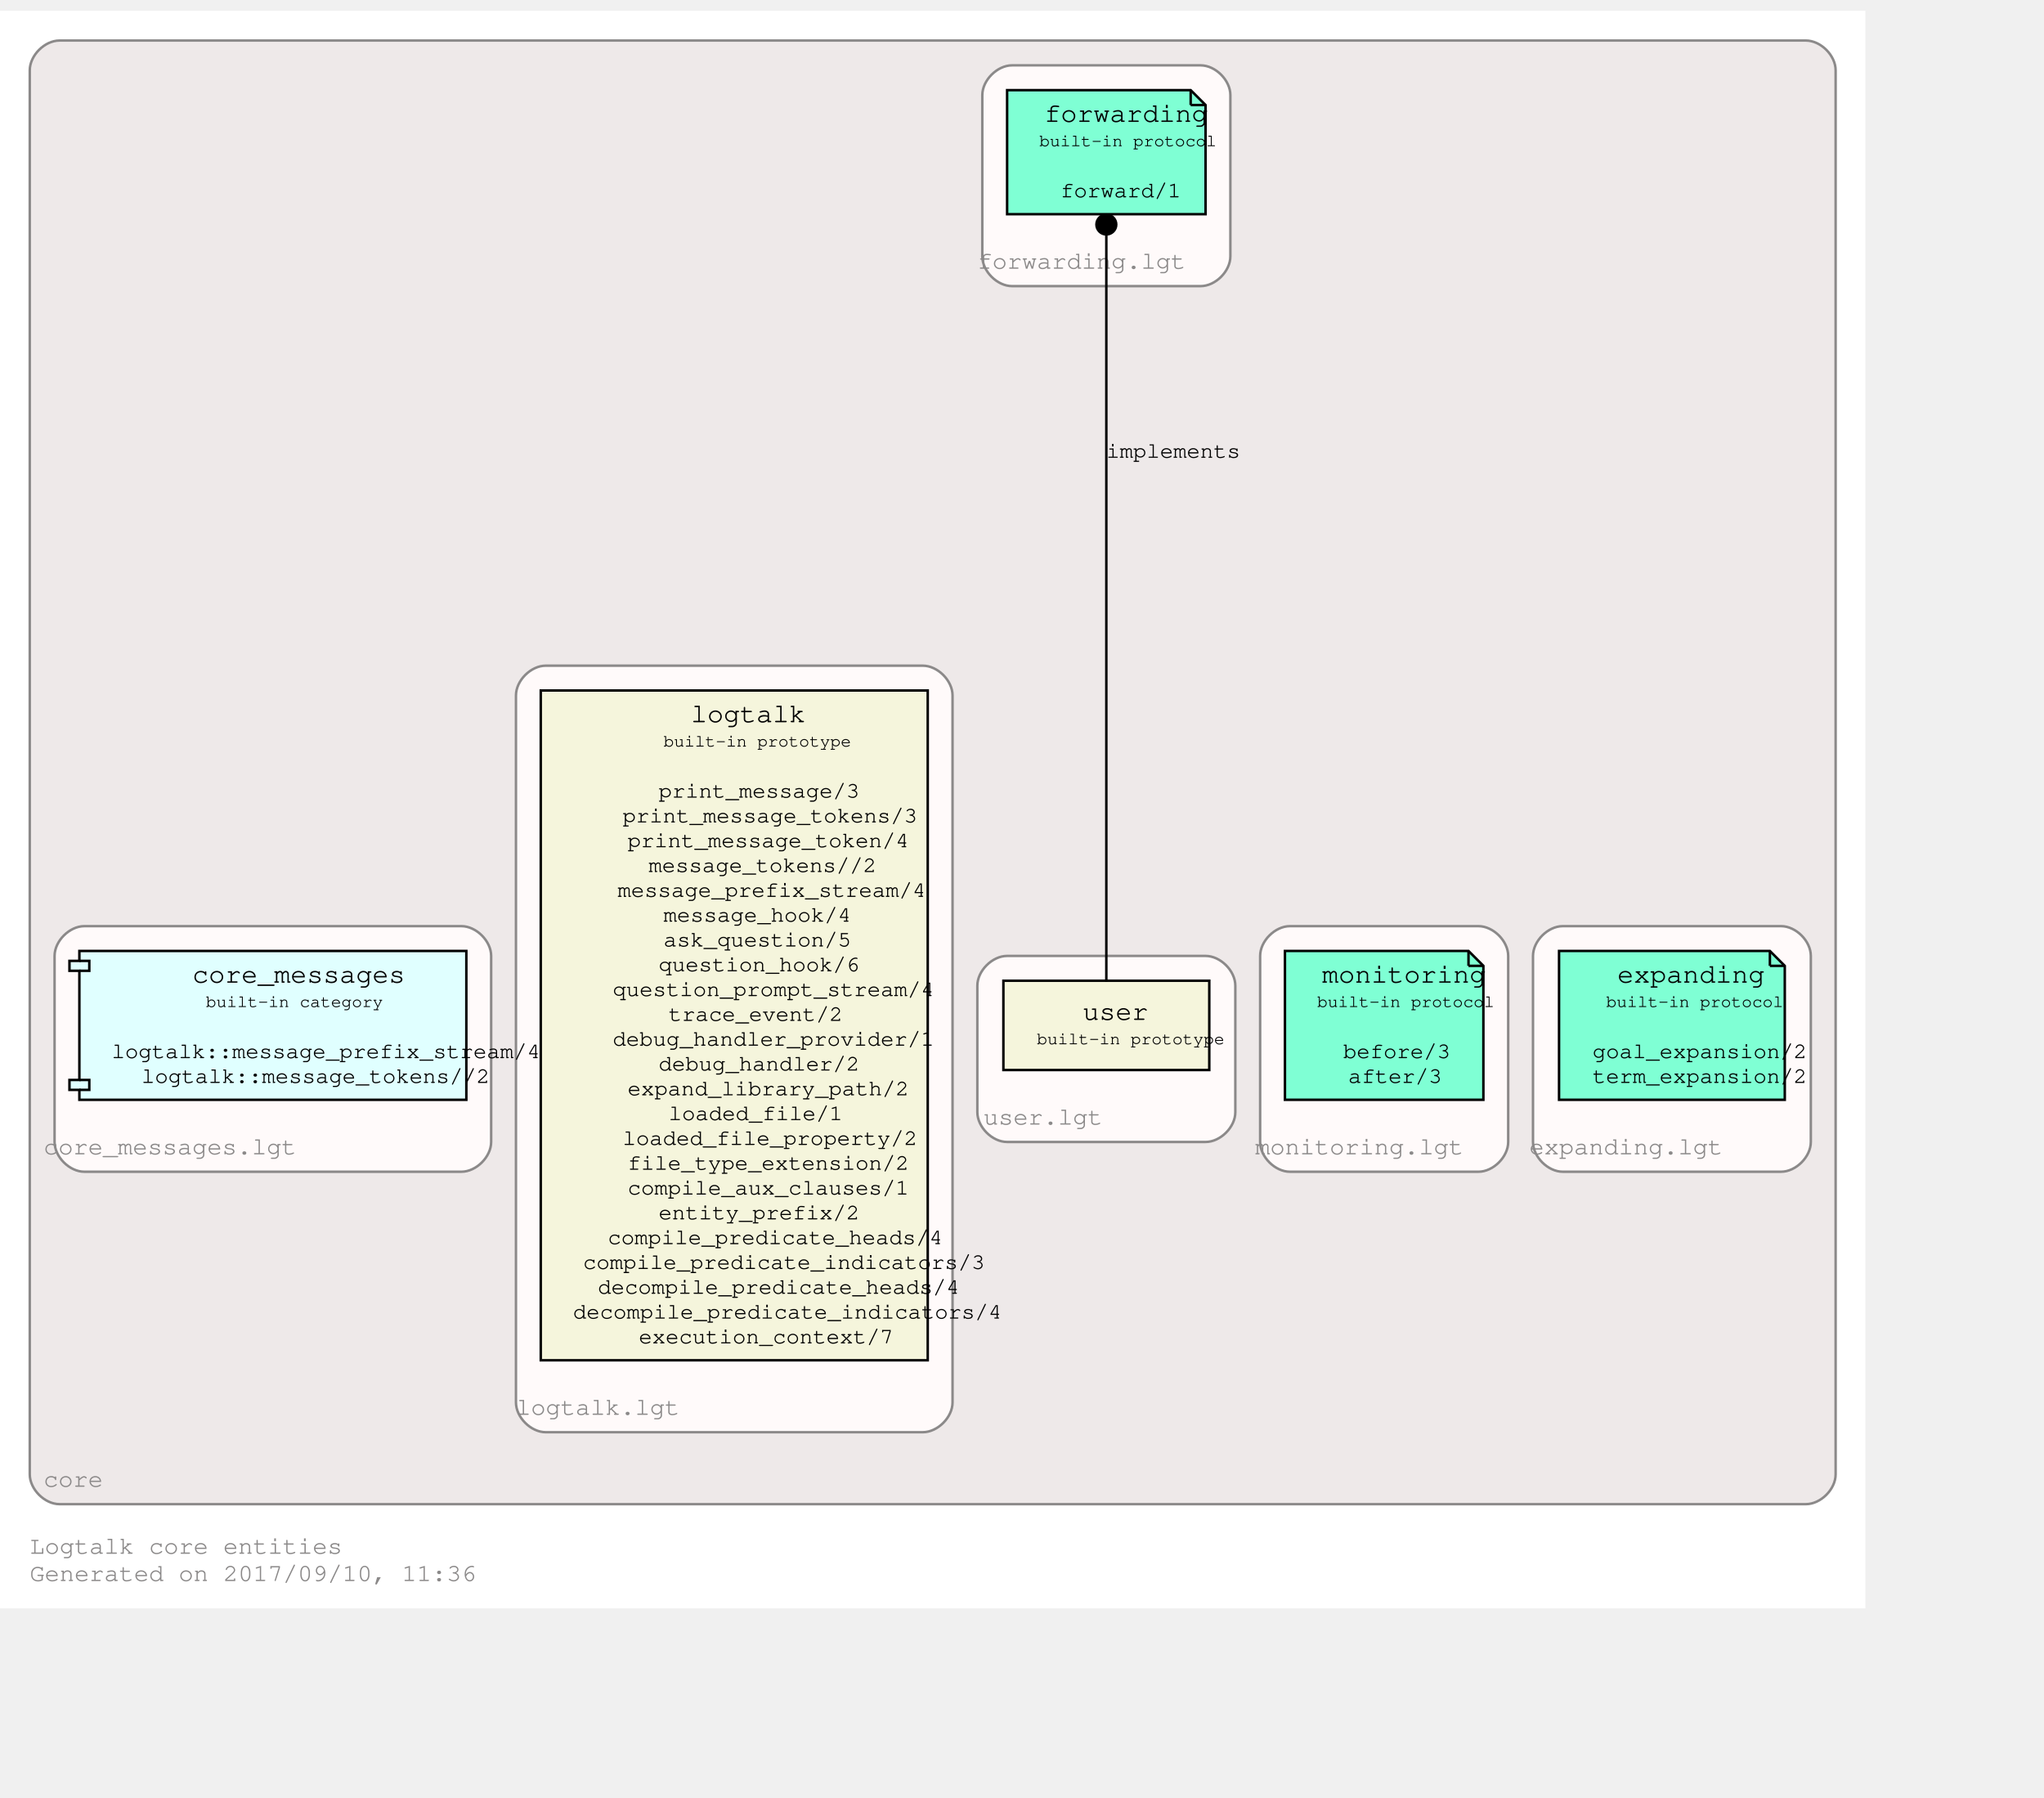
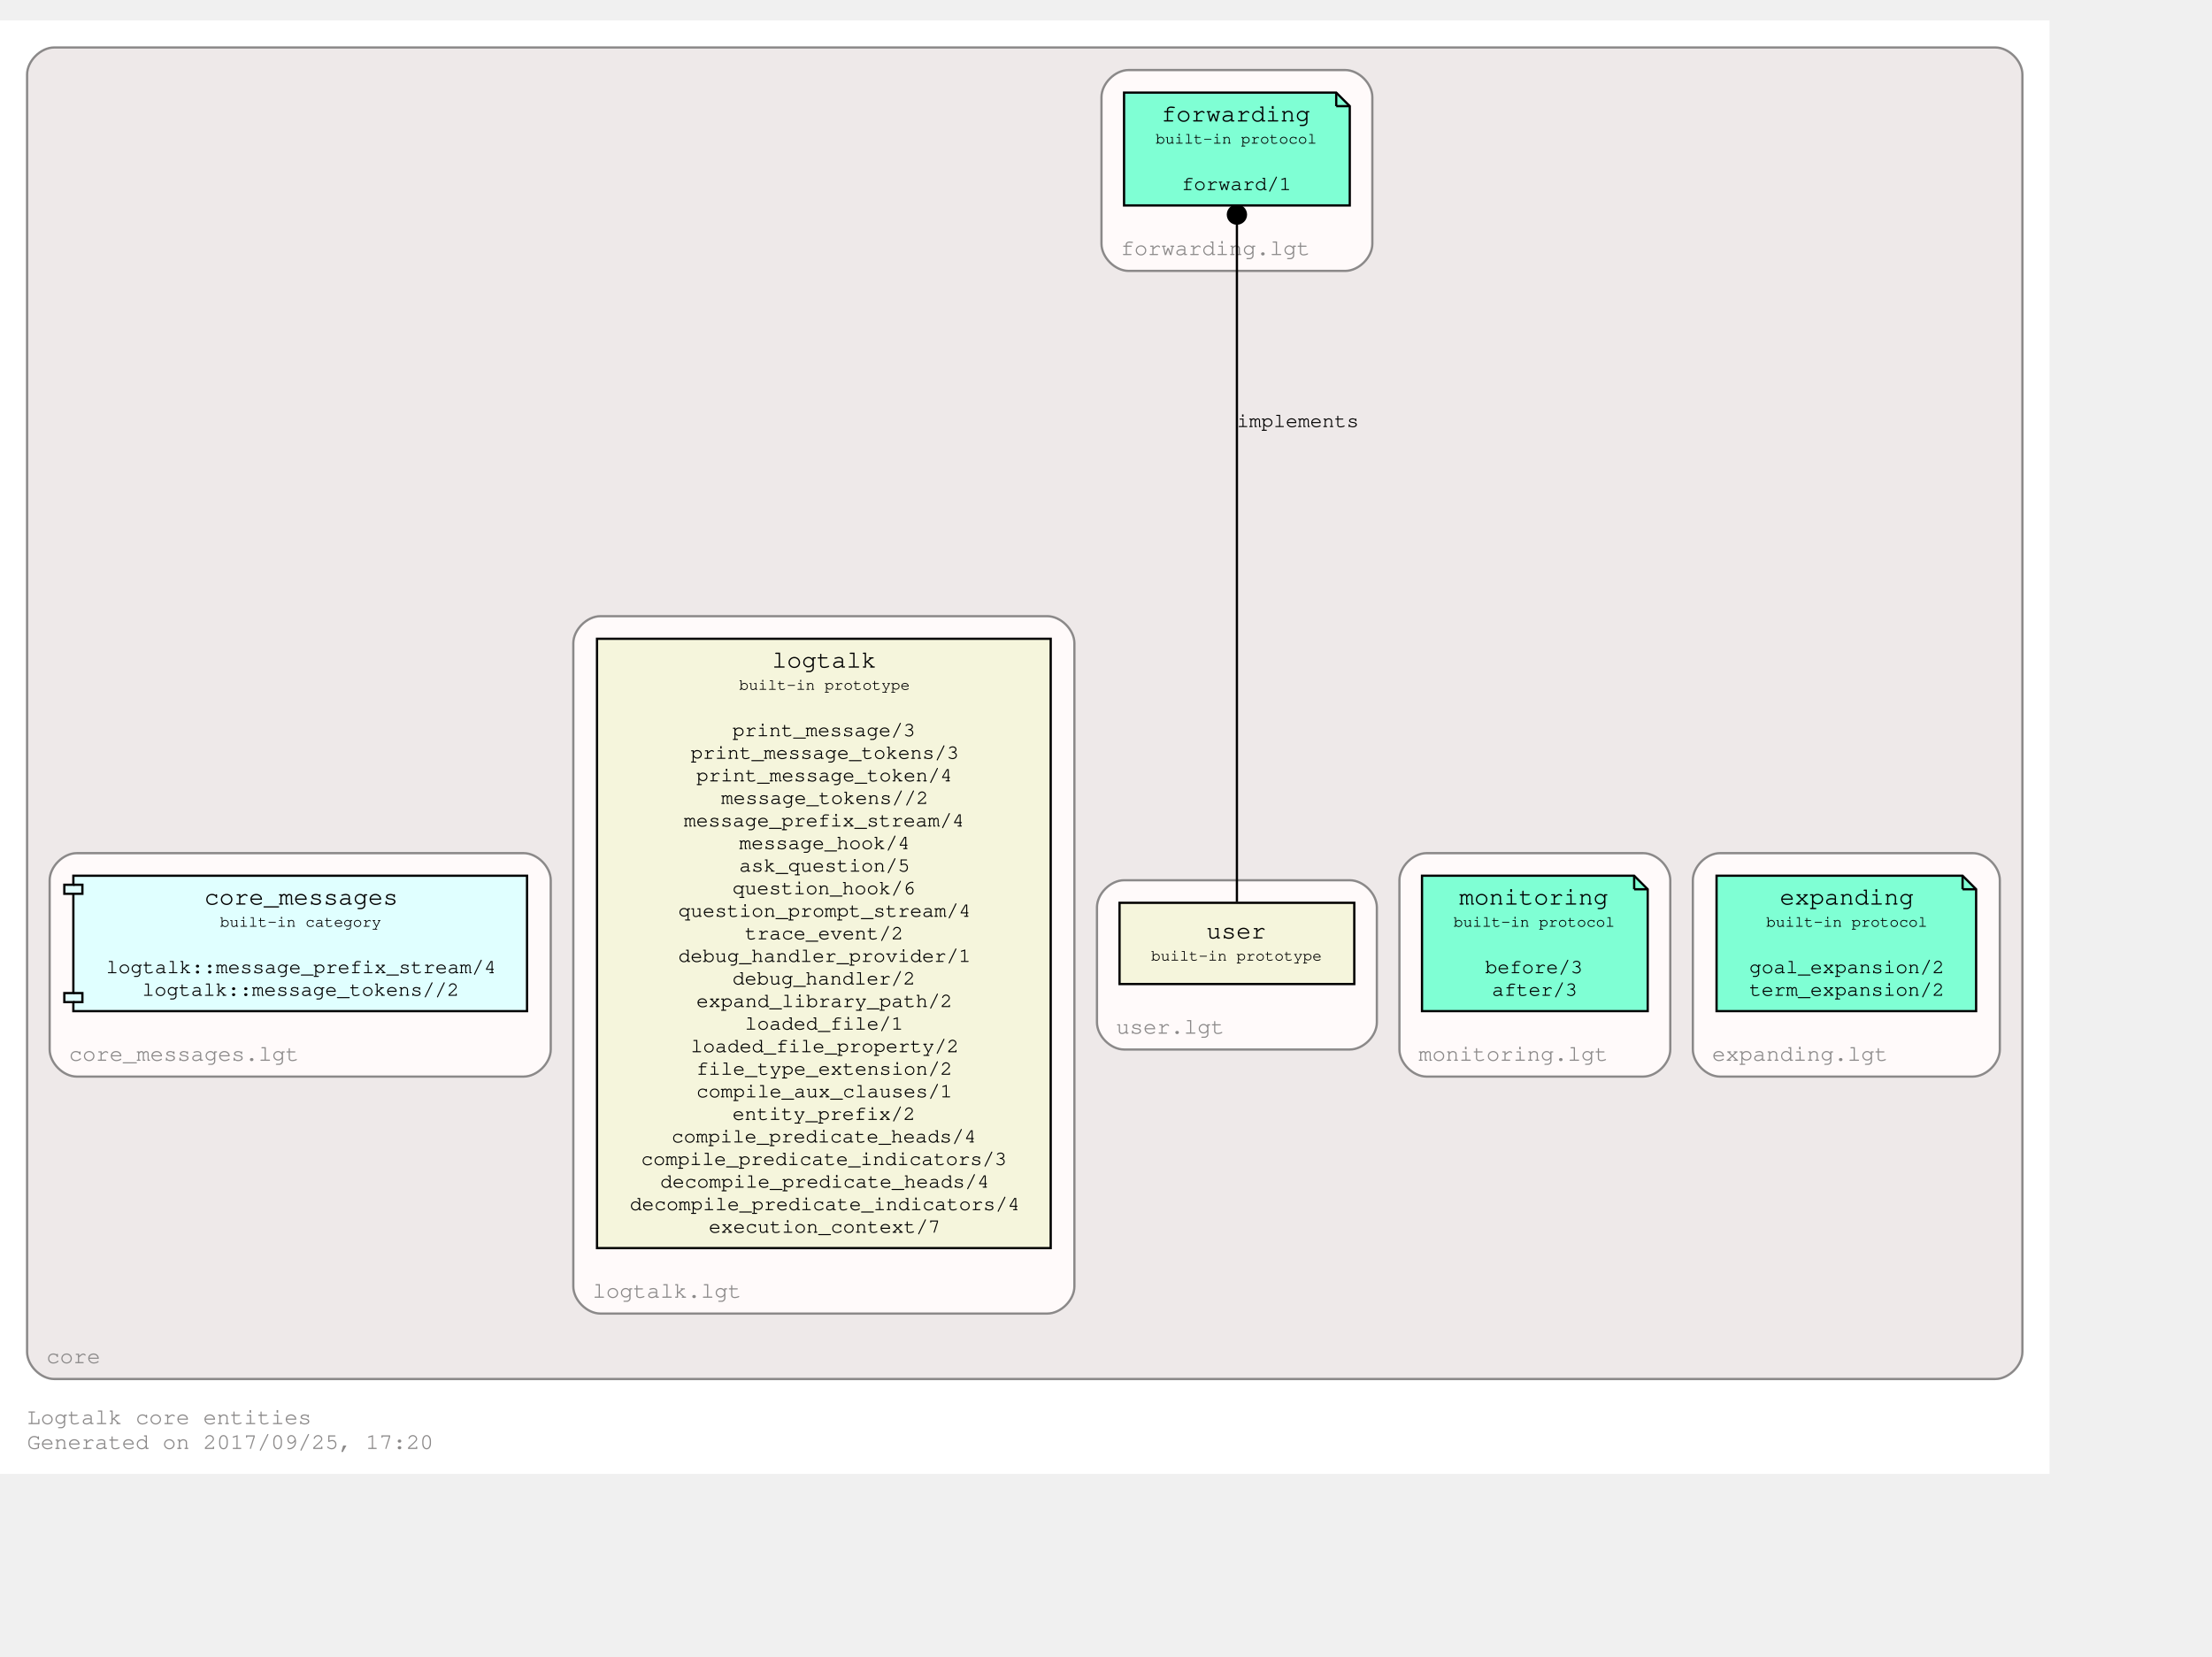
- <svg xmlns="http://www.w3.org/2000/svg" xmlns:xlink="http://www.w3.org/1999/xlink" width="896pt" height="788pt" viewBox="72.00 72.00 824.00 716.00">
+ <svg xmlns="http://www.w3.org/2000/svg" xmlns:xlink="http://www.w3.org/1999/xlink" width="1052pt" height="788pt" viewBox="72.00 72.00 980.00 716.00">
  <g id="graph0" class="graph" transform="scale(1 1) rotate(0) translate(76 712)">
-     <polygon fill="white" stroke="transparent" points="-4,4 -4,-640 748,-640 748,4 -4,4" />
+     <polygon fill="white" stroke="transparent" points="-4,4 -4,-640 904,-640 904,4 -4,4" />
    <text text-anchor="start" x="8" y="-18" font-family="Courier,monospace" font-size="10.00" fill="#8b8989">Logtalk core entities</text>
-     <text text-anchor="start" x="8" y="-7" font-family="Courier,monospace" font-size="10.00" fill="#8b8989">Generated on 2017/09/10, 11:36</text>
+     <text text-anchor="start" x="8" y="-7" font-family="Courier,monospace" font-size="10.00" fill="#8b8989">Generated on 2017/09/25, 17:20</text>
    <g id="clust1" class="cluster">
      <g id="a_clust1">
        <a xlink:href="https://github.com/LogtalkDotOrg/logtalk3/tree/master/core/" xlink:title="https://github.com/LogtalkDotOrg/logtalk3/tree/master/core/">
-           <path fill="#eee9e9" stroke="#8b8989" d="M20,-38C20,-38 724,-38 724,-38 730,-38 736,-44 736,-50 736,-50 736,-616 736,-616 736,-622 730,-628 724,-628 724,-628 20,-628 20,-628 14,-628 8,-622 8,-616 8,-616 8,-50 8,-50 8,-44 14,-38 20,-38" />
-           <text text-anchor="middle" x="25.5" y="-45" font-family="Courier,monospace" font-size="10.00" fill="#8b8989">core</text>
+           <path fill="#eee9e9" stroke="#8b8989" d="M20,-38C20,-38 880,-38 880,-38 886,-38 892,-44 892,-50 892,-50 892,-616 892,-616 892,-622 886,-628 880,-628 880,-628 20,-628 20,-628 14,-628 8,-622 8,-616 8,-616 8,-50 8,-50 8,-44 14,-38 20,-38" />
+           <text text-anchor="middle" x="28.5" y="-45" font-family="Courier,monospace" font-size="10.00" fill="#8b8989">core</text>
        </a>
      </g>
    </g>
    <g id="clust2" class="cluster">
      <g id="a_clust2">
        <a xlink:href="https://github.com/LogtalkDotOrg/logtalk3/tree/master/core/expanding.lgt" xlink:title="https://github.com/LogtalkDotOrg/logtalk3/tree/master/core/expanding.lgt">
-           <path fill="snow" stroke="#8b8989" d="M626,-172C626,-172 714,-172 714,-172 720,-172 726,-178 726,-184 726,-184 726,-259 726,-259 726,-265 720,-271 714,-271 714,-271 626,-271 626,-271 620,-271 614,-265 614,-259 614,-259 614,-184 614,-184 614,-178 620,-172 626,-172" />
-           <text text-anchor="middle" x="651.5" y="-179" font-family="Courier,monospace" font-size="10.00" fill="#8b8989">expanding.lgt</text>
+           <path fill="snow" stroke="#8b8989" d="M758,-172C758,-172 870,-172 870,-172 876,-172 882,-178 882,-184 882,-184 882,-259 882,-259 882,-265 876,-271 870,-271 870,-271 758,-271 758,-271 752,-271 746,-265 746,-259 746,-259 746,-184 746,-184 746,-178 752,-172 758,-172" />
+           <text text-anchor="middle" x="793.5" y="-179" font-family="Courier,monospace" font-size="10.00" fill="#8b8989">expanding.lgt</text>
        </a>
      </g>
    </g>
    <g id="clust3" class="cluster">
      <g id="a_clust3">
        <a xlink:href="https://github.com/LogtalkDotOrg/logtalk3/tree/master/core/monitoring.lgt" xlink:title="https://github.com/LogtalkDotOrg/logtalk3/tree/master/core/monitoring.lgt">
-           <path fill="snow" stroke="#8b8989" d="M516,-172C516,-172 592,-172 592,-172 598,-172 604,-178 604,-184 604,-184 604,-259 604,-259 604,-265 598,-271 592,-271 592,-271 516,-271 516,-271 510,-271 504,-265 504,-259 504,-259 504,-184 504,-184 504,-178 510,-172 516,-172" />
-           <text text-anchor="middle" x="544" y="-179" font-family="Courier,monospace" font-size="10.00" fill="#8b8989">monitoring.lgt</text>
+           <path fill="snow" stroke="#8b8989" d="M628,-172C628,-172 724,-172 724,-172 730,-172 736,-178 736,-184 736,-184 736,-259 736,-259 736,-265 730,-271 724,-271 724,-271 628,-271 628,-271 622,-271 616,-265 616,-259 616,-259 616,-184 616,-184 616,-178 622,-172 628,-172" />
+           <text text-anchor="middle" x="666.5" y="-179" font-family="Courier,monospace" font-size="10.00" fill="#8b8989">monitoring.lgt</text>
        </a>
      </g>
    </g>
    <g id="clust4" class="cluster">
      <g id="a_clust4">
        <a xlink:href="https://github.com/LogtalkDotOrg/logtalk3/tree/master/core/forwarding.lgt" xlink:title="https://github.com/LogtalkDotOrg/logtalk3/tree/master/core/forwarding.lgt">
-           <path fill="snow" stroke="#8b8989" d="M404,-529C404,-529 480,-529 480,-529 486,-529 492,-535 492,-541 492,-541 492,-606 492,-606 492,-612 486,-618 480,-618 480,-618 404,-618 404,-618 398,-618 392,-612 392,-606 392,-606 392,-541 392,-541 392,-535 398,-529 404,-529" />
-           <text text-anchor="middle" x="432" y="-536" font-family="Courier,monospace" font-size="10.00" fill="#8b8989">forwarding.lgt</text>
+           <path fill="snow" stroke="#8b8989" d="M496,-529C496,-529 592,-529 592,-529 598,-529 604,-535 604,-541 604,-541 604,-606 604,-606 604,-612 598,-618 592,-618 592,-618 496,-618 496,-618 490,-618 484,-612 484,-606 484,-606 484,-541 484,-541 484,-535 490,-529 496,-529" />
+           <text text-anchor="middle" x="534.5" y="-536" font-family="Courier,monospace" font-size="10.00" fill="#8b8989">forwarding.lgt</text>
        </a>
      </g>
    </g>
    <g id="clust5" class="cluster">
      <g id="a_clust5">
        <a xlink:href="https://github.com/LogtalkDotOrg/logtalk3/tree/master/core/user.lgt" xlink:title="https://github.com/LogtalkDotOrg/logtalk3/tree/master/core/user.lgt">
-           <path fill="snow" stroke="#8b8989" d="M402,-184C402,-184 482,-184 482,-184 488,-184 494,-190 494,-196 494,-196 494,-247 494,-247 494,-253 488,-259 482,-259 482,-259 402,-259 402,-259 396,-259 390,-253 390,-247 390,-247 390,-196 390,-196 390,-190 396,-184 402,-184" />
-           <text text-anchor="middle" x="416.5" y="-191" font-family="Courier,monospace" font-size="10.00" fill="#8b8989">user.lgt</text>
+           <path fill="snow" stroke="#8b8989" d="M494,-184C494,-184 594,-184 594,-184 600,-184 606,-190 606,-196 606,-196 606,-247 606,-247 606,-253 600,-259 594,-259 594,-259 494,-259 494,-259 488,-259 482,-253 482,-247 482,-247 482,-196 482,-196 482,-190 488,-184 494,-184" />
+           <text text-anchor="middle" x="514.5" y="-191" font-family="Courier,monospace" font-size="10.00" fill="#8b8989">user.lgt</text>
        </a>
      </g>
    </g>
    <g id="clust6" class="cluster">
      <g id="a_clust6">
        <a xlink:href="https://github.com/LogtalkDotOrg/logtalk3/tree/master/core/logtalk.lgt" xlink:title="https://github.com/LogtalkDotOrg/logtalk3/tree/master/core/logtalk.lgt">
-           <path fill="snow" stroke="#8b8989" d="M216,-67C216,-67 368,-67 368,-67 374,-67 380,-73 380,-79 380,-79 380,-364 380,-364 380,-370 374,-376 368,-376 368,-376 216,-376 216,-376 210,-376 204,-370 204,-364 204,-364 204,-79 204,-79 204,-73 210,-67 216,-67" />
-           <text text-anchor="middle" x="237" y="-74" font-family="Courier,monospace" font-size="10.00" fill="#8b8989">logtalk.lgt</text>
+           <path fill="snow" stroke="#8b8989" d="M262,-67C262,-67 460,-67 460,-67 466,-67 472,-73 472,-79 472,-79 472,-364 472,-364 472,-370 466,-376 460,-376 460,-376 262,-376 262,-376 256,-376 250,-370 250,-364 250,-364 250,-79 250,-79 250,-73 256,-67 262,-67" />
+           <text text-anchor="middle" x="291.5" y="-74" font-family="Courier,monospace" font-size="10.00" fill="#8b8989">logtalk.lgt</text>
        </a>
      </g>
    </g>
    <g id="clust7" class="cluster">
      <g id="a_clust7">
        <a xlink:href="https://github.com/LogtalkDotOrg/logtalk3/tree/master/core/core_messages.lgt" xlink:title="https://github.com/LogtalkDotOrg/logtalk3/tree/master/core/core_messages.lgt">
-           <path fill="snow" stroke="#8b8989" d="M30,-172C30,-172 182,-172 182,-172 188,-172 194,-178 194,-184 194,-184 194,-259 194,-259 194,-265 188,-271 182,-271 182,-271 30,-271 30,-271 24,-271 18,-265 18,-259 18,-259 18,-184 18,-184 18,-178 24,-172 30,-172" />
-           <text text-anchor="middle" x="64.5" y="-179" font-family="Courier,monospace" font-size="10.00" fill="#8b8989">core_messages.lgt</text>
+           <path fill="snow" stroke="#8b8989" d="M30,-172C30,-172 228,-172 228,-172 234,-172 240,-178 240,-184 240,-184 240,-259 240,-259 240,-265 234,-271 228,-271 228,-271 30,-271 30,-271 24,-271 18,-265 18,-259 18,-259 18,-184 18,-184 18,-178 24,-172 30,-172" />
+           <text text-anchor="middle" x="77.5" y="-179" font-family="Courier,monospace" font-size="10.00" fill="#8b8989">core_messages.lgt</text>
        </a>
      </g>
    </g>
    <g id="node1" class="node">
      <g id="a_node1">
        <a xlink:href="http://logtalk.org/library/expanding_0.html" xlink:title="http://logtalk.org/library/expanding_0.html">
-           <polygon fill="aquamarine" stroke="black" points="709.5,-261 624.5,-261 624.5,-201 715.5,-201 715.5,-255 709.5,-261" />
-           <polyline fill="none" stroke="black" points="709.5,-261 709.5,-255 " />
-           <polyline fill="none" stroke="black" points="715.5,-255 709.5,-255 " />
-           <text text-anchor="start" x="633" y="-248.8" font-family="Courier,monospace" font-size="9.00"> </text>
-           <text text-anchor="start" x="648" y="-248.2" font-family="Courier,monospace" font-size="11.00">expanding</text>
-           <text text-anchor="start" x="703" y="-248.8" font-family="Courier,monospace" font-size="9.00"> </text>
-           <text text-anchor="start" x="633" y="-237.8" font-family="Courier,monospace" font-size="9.00"> </text>
-           <text text-anchor="start" x="643.5" y="-238.4" font-family="Courier,monospace" font-size="7.00">built-in protocol</text>
-           <text text-anchor="start" x="703" y="-237.8" font-family="Courier,monospace" font-size="9.00"> </text>
-           <text text-anchor="start" x="633" y="-227.8" font-family="Courier,monospace" font-size="9.00"> </text>
-           <text text-anchor="start" x="633" y="-217.8" font-family="Courier,monospace" font-size="9.00"> </text>
-           <text text-anchor="start" x="638" y="-217.8" font-family="Courier,monospace" font-size="9.00">goal_expansion/2</text>
-           <text text-anchor="start" x="703" y="-217.8" font-family="Courier,monospace" font-size="9.00"> </text>
-           <text text-anchor="start" x="633" y="-207.8" font-family="Courier,monospace" font-size="9.00"> </text>
-           <text text-anchor="start" x="638" y="-207.8" font-family="Courier,monospace" font-size="9.00">term_expansion/2</text>
-           <text text-anchor="start" x="703" y="-207.8" font-family="Courier,monospace" font-size="9.00"> </text>
+           <polygon fill="aquamarine" stroke="black" points="865.5,-261 756.5,-261 756.5,-201 871.5,-201 871.5,-255 865.5,-261" />
+           <polyline fill="none" stroke="black" points="865.5,-261 865.5,-255 " />
+           <polyline fill="none" stroke="black" points="871.5,-255 865.5,-255 " />
+           <text text-anchor="start" x="765" y="-248.8" font-family="Courier,monospace" font-size="9.00"> </text>
+           <text text-anchor="start" x="784.5" y="-248.2" font-family="Courier,monospace" font-size="11.00">expanding</text>
+           <text text-anchor="start" x="858" y="-248.8" font-family="Courier,monospace" font-size="9.00"> </text>
+           <text text-anchor="start" x="765" y="-237.8" font-family="Courier,monospace" font-size="9.00"> </text>
+           <text text-anchor="start" x="778.5" y="-238.4" font-family="Courier,monospace" font-size="7.00">built-in protocol</text>
+           <text text-anchor="start" x="858" y="-237.8" font-family="Courier,monospace" font-size="9.00"> </text>
+           <text text-anchor="start" x="765" y="-227.8" font-family="Courier,monospace" font-size="9.00"> </text>
+           <text text-anchor="start" x="765" y="-217.8" font-family="Courier,monospace" font-size="9.00"> </text>
+           <text text-anchor="start" x="771" y="-217.8" font-family="Courier,monospace" font-size="9.00">goal_expansion/2</text>
+           <text text-anchor="start" x="858" y="-217.8" font-family="Courier,monospace" font-size="9.00"> </text>
+           <text text-anchor="start" x="765" y="-207.8" font-family="Courier,monospace" font-size="9.00"> </text>
+           <text text-anchor="start" x="771" y="-207.8" font-family="Courier,monospace" font-size="9.00">term_expansion/2</text>
+           <text text-anchor="start" x="858" y="-207.8" font-family="Courier,monospace" font-size="9.00"> </text>
        </a>
      </g>
    </g>
    <g id="node2" class="node">
      <g id="a_node2">
        <a xlink:href="http://logtalk.org/library/monitoring_0.html" xlink:title="http://logtalk.org/library/monitoring_0.html">
-           <polygon fill="aquamarine" stroke="black" points="588,-261 514,-261 514,-201 594,-201 594,-255 588,-261" />
-           <polyline fill="none" stroke="black" points="588,-261 588,-255 " />
-           <polyline fill="none" stroke="black" points="594,-255 588,-255 " />
-           <text text-anchor="start" x="522" y="-248.8" font-family="Courier,monospace" font-size="9.00"> </text>
-           <text text-anchor="start" x="529" y="-248.2" font-family="Courier,monospace" font-size="11.00">monitoring</text>
-           <text text-anchor="start" x="581" y="-248.8" font-family="Courier,monospace" font-size="9.00"> </text>
-           <text text-anchor="start" x="522" y="-237.8" font-family="Courier,monospace" font-size="9.00"> </text>
-           <text text-anchor="start" x="527" y="-238.4" font-family="Courier,monospace" font-size="7.00">built-in protocol</text>
-           <text text-anchor="start" x="581" y="-237.8" font-family="Courier,monospace" font-size="9.00"> </text>
-           <text text-anchor="start" x="522" y="-227.8" font-family="Courier,monospace" font-size="9.00"> </text>
-           <text text-anchor="start" x="522" y="-217.8" font-family="Courier,monospace" font-size="9.00"> </text>
-           <text text-anchor="start" x="537.5" y="-217.8" font-family="Courier,monospace" font-size="9.00">before/3</text>
-           <text text-anchor="start" x="581" y="-217.8" font-family="Courier,monospace" font-size="9.00"> </text>
-           <text text-anchor="start" x="522" y="-207.8" font-family="Courier,monospace" font-size="9.00"> </text>
-           <text text-anchor="start" x="539.5" y="-207.8" font-family="Courier,monospace" font-size="9.00">after/3</text>
-           <text text-anchor="start" x="581" y="-207.8" font-family="Courier,monospace" font-size="9.00"> </text>
+           <polygon fill="aquamarine" stroke="black" points="720,-261 626,-261 626,-201 726,-201 726,-255 720,-261" />
+           <polyline fill="none" stroke="black" points="720,-261 720,-255 " />
+           <polyline fill="none" stroke="black" points="726,-255 720,-255 " />
+           <text text-anchor="start" x="634" y="-248.8" font-family="Courier,monospace" font-size="9.00"> </text>
+           <text text-anchor="start" x="642.5" y="-248.2" font-family="Courier,monospace" font-size="11.00">monitoring</text>
+           <text text-anchor="start" x="712" y="-248.8" font-family="Courier,monospace" font-size="9.00"> </text>
+           <text text-anchor="start" x="634" y="-237.8" font-family="Courier,monospace" font-size="9.00"> </text>
+           <text text-anchor="start" x="640" y="-238.4" font-family="Courier,monospace" font-size="7.00">built-in protocol</text>
+           <text text-anchor="start" x="712" y="-237.8" font-family="Courier,monospace" font-size="9.00"> </text>
+           <text text-anchor="start" x="634" y="-227.8" font-family="Courier,monospace" font-size="9.00"> </text>
+           <text text-anchor="start" x="634" y="-217.8" font-family="Courier,monospace" font-size="9.00"> </text>
+           <text text-anchor="start" x="654" y="-217.8" font-family="Courier,monospace" font-size="9.00">before/3</text>
+           <text text-anchor="start" x="712" y="-217.8" font-family="Courier,monospace" font-size="9.00"> </text>
+           <text text-anchor="start" x="634" y="-207.8" font-family="Courier,monospace" font-size="9.00"> </text>
+           <text text-anchor="start" x="657" y="-207.8" font-family="Courier,monospace" font-size="9.00">after/3</text>
+           <text text-anchor="start" x="712" y="-207.8" font-family="Courier,monospace" font-size="9.00"> </text>
        </a>
      </g>
    </g>
    <g id="node3" class="node">
      <g id="a_node3">
        <a xlink:href="http://logtalk.org/library/forwarding_0.html" xlink:title="http://logtalk.org/library/forwarding_0.html">
-           <polygon fill="aquamarine" stroke="black" points="476,-608 402,-608 402,-558 482,-558 482,-602 476,-608" />
-           <polyline fill="none" stroke="black" points="476,-608 476,-602 " />
-           <polyline fill="none" stroke="black" points="482,-602 476,-602 " />
-           <text text-anchor="start" x="410" y="-595.8" font-family="Courier,monospace" font-size="9.00"> </text>
-           <text text-anchor="start" x="417" y="-595.2" font-family="Courier,monospace" font-size="11.00">forwarding</text>
-           <text text-anchor="start" x="469" y="-595.8" font-family="Courier,monospace" font-size="9.00"> </text>
-           <text text-anchor="start" x="410" y="-584.8" font-family="Courier,monospace" font-size="9.00"> </text>
-           <text text-anchor="start" x="415" y="-585.4" font-family="Courier,monospace" font-size="7.00">built-in protocol</text>
-           <text text-anchor="start" x="469" y="-584.8" font-family="Courier,monospace" font-size="9.00"> </text>
-           <text text-anchor="start" x="410" y="-574.8" font-family="Courier,monospace" font-size="9.00"> </text>
-           <text text-anchor="start" x="410" y="-564.8" font-family="Courier,monospace" font-size="9.00"> </text>
-           <text text-anchor="start" x="423.5" y="-564.8" font-family="Courier,monospace" font-size="9.00">forward/1</text>
-           <text text-anchor="start" x="469" y="-564.8" font-family="Courier,monospace" font-size="9.00"> </text>
+           <polygon fill="aquamarine" stroke="black" points="588,-608 494,-608 494,-558 594,-558 594,-602 588,-608" />
+           <polyline fill="none" stroke="black" points="588,-608 588,-602 " />
+           <polyline fill="none" stroke="black" points="594,-602 588,-602 " />
+           <text text-anchor="start" x="502" y="-595.8" font-family="Courier,monospace" font-size="9.00"> </text>
+           <text text-anchor="start" x="510.5" y="-595.2" font-family="Courier,monospace" font-size="11.00">forwarding</text>
+           <text text-anchor="start" x="580" y="-595.8" font-family="Courier,monospace" font-size="9.00"> </text>
+           <text text-anchor="start" x="502" y="-584.8" font-family="Courier,monospace" font-size="9.00"> </text>
+           <text text-anchor="start" x="508" y="-585.4" font-family="Courier,monospace" font-size="7.00">built-in protocol</text>
+           <text text-anchor="start" x="580" y="-584.8" font-family="Courier,monospace" font-size="9.00"> </text>
+           <text text-anchor="start" x="502" y="-574.8" font-family="Courier,monospace" font-size="9.00"> </text>
+           <text text-anchor="start" x="502" y="-564.8" font-family="Courier,monospace" font-size="9.00"> </text>
+           <text text-anchor="start" x="519.5" y="-564.8" font-family="Courier,monospace" font-size="9.00">forward/1</text>
+           <text text-anchor="start" x="580" y="-564.8" font-family="Courier,monospace" font-size="9.00"> </text>
        </a>
      </g>
    </g>
    <g id="node4" class="node">
      <g id="a_node4">
        <a xlink:href="http://logtalk.org/library/user_0.html" xlink:title="http://logtalk.org/library/user_0.html">
-           <polygon fill="beige" stroke="black" points="483.5,-249 400.5,-249 400.5,-213 483.5,-213 483.5,-249" />
-           <text text-anchor="start" x="409" y="-233.8" font-family="Courier,monospace" font-size="9.00"> </text>
-           <text text-anchor="start" x="432.5" y="-233.2" font-family="Courier,monospace" font-size="11.00">user</text>
-           <text text-anchor="start" x="471" y="-233.8" font-family="Courier,monospace" font-size="9.00"> </text>
-           <text text-anchor="start" x="409" y="-222.8" font-family="Courier,monospace" font-size="9.00"> </text>
-           <text text-anchor="start" x="414" y="-223.4" font-family="Courier,monospace" font-size="7.00">built-in prototype</text>
-           <text text-anchor="start" x="471" y="-222.8" font-family="Courier,monospace" font-size="9.00"> </text>
+           <polygon fill="beige" stroke="black" points="596,-249 492,-249 492,-213 596,-213 596,-249" />
+           <text text-anchor="start" x="500" y="-233.8" font-family="Courier,monospace" font-size="9.00"> </text>
+           <text text-anchor="start" x="530.5" y="-233.2" font-family="Courier,monospace" font-size="11.00">user</text>
+           <text text-anchor="start" x="582" y="-233.8" font-family="Courier,monospace" font-size="9.00"> </text>
+           <text text-anchor="start" x="500" y="-222.8" font-family="Courier,monospace" font-size="9.00"> </text>
+           <text text-anchor="start" x="506" y="-223.4" font-family="Courier,monospace" font-size="7.00">built-in prototype</text>
+           <text text-anchor="start" x="582" y="-222.8" font-family="Courier,monospace" font-size="9.00"> </text>
        </a>
      </g>
    </g>
    <g id="edge1" class="edge">
      <g id="a_edge1">
        <a xlink:title="implements">
-           <path fill="none" stroke="black" d="M442,-249.36C442,-304.63 442,-477.14 442,-549.52" />
-           <ellipse fill="black" stroke="black" cx="442" cy="-553.83" rx="4" ry="4" />
-         </a>
-       </g>
-       <text text-anchor="start" x="442" y="-459.8" font-family="Courier,monospace" font-size="9.00">implements</text>
+           <path fill="none" stroke="black" d="M544,-249.429C544,-305.841 544,-476.741 544,-549.56" />
+           <ellipse fill="black" stroke="black" cx="544" cy="-553.94" rx="4" ry="4" />
+         </a>
+       </g>
+       <text text-anchor="start" x="544" y="-459.8" font-family="Courier,monospace" font-size="9.00">implements</text>
    </g>
    <g id="node5" class="node">
      <g id="a_node5">
        <a xlink:href="http://logtalk.org/library/logtalk_0.html" xlink:title="http://logtalk.org/library/logtalk_0.html">
-           <polygon fill="beige" stroke="black" points="370,-366 214,-366 214,-96 370,-96 370,-366" />
-           <text text-anchor="start" x="222" y="-353.8" font-family="Courier,monospace" font-size="9.00"> </text>
-           <text text-anchor="start" x="274.5" y="-353.2" font-family="Courier,monospace" font-size="11.00">logtalk</text>
-           <text text-anchor="start" x="357" y="-353.8" font-family="Courier,monospace" font-size="9.00"> </text>
-           <text text-anchor="start" x="222" y="-342.8" font-family="Courier,monospace" font-size="9.00"> </text>
-           <text text-anchor="start" x="263.5" y="-343.4" font-family="Courier,monospace" font-size="7.00">built-in prototype</text>
-           <text text-anchor="start" x="357" y="-342.8" font-family="Courier,monospace" font-size="9.00"> </text>
-           <text text-anchor="start" x="222" y="-332.8" font-family="Courier,monospace" font-size="9.00"> </text>
-           <text text-anchor="start" x="222" y="-322.8" font-family="Courier,monospace" font-size="9.00"> </text>
-           <text text-anchor="start" x="261.5" y="-322.8" font-family="Courier,monospace" font-size="9.00">print_message/3</text>
-           <text text-anchor="start" x="357" y="-322.8" font-family="Courier,monospace" font-size="9.00"> </text>
-           <text text-anchor="start" x="222" y="-312.8" font-family="Courier,monospace" font-size="9.00"> </text>
-           <text text-anchor="start" x="247" y="-312.8" font-family="Courier,monospace" font-size="9.00">print_message_tokens/3</text>
-           <text text-anchor="start" x="357" y="-312.8" font-family="Courier,monospace" font-size="9.00"> </text>
-           <text text-anchor="start" x="222" y="-302.8" font-family="Courier,monospace" font-size="9.00"> </text>
-           <text text-anchor="start" x="249" y="-302.8" font-family="Courier,monospace" font-size="9.00">print_message_token/4</text>
-           <text text-anchor="start" x="357" y="-302.8" font-family="Courier,monospace" font-size="9.00"> </text>
-           <text text-anchor="start" x="222" y="-292.8" font-family="Courier,monospace" font-size="9.00"> </text>
-           <text text-anchor="start" x="257.5" y="-292.8" font-family="Courier,monospace" font-size="9.00">message_tokens//2</text>
-           <text text-anchor="start" x="357" y="-292.8" font-family="Courier,monospace" font-size="9.00"> </text>
-           <text text-anchor="start" x="222" y="-282.8" font-family="Courier,monospace" font-size="9.00"> </text>
-           <text text-anchor="start" x="245" y="-282.8" font-family="Courier,monospace" font-size="9.00">message_prefix_stream/4</text>
-           <text text-anchor="start" x="357" y="-282.8" font-family="Courier,monospace" font-size="9.00"> </text>
-           <text text-anchor="start" x="222" y="-272.8" font-family="Courier,monospace" font-size="9.00"> </text>
-           <text text-anchor="start" x="263.5" y="-272.8" font-family="Courier,monospace" font-size="9.00">message_hook/4</text>
-           <text text-anchor="start" x="357" y="-272.8" font-family="Courier,monospace" font-size="9.00"> </text>
-           <text text-anchor="start" x="222" y="-262.8" font-family="Courier,monospace" font-size="9.00"> </text>
-           <text text-anchor="start" x="263.5" y="-262.8" font-family="Courier,monospace" font-size="9.00">ask_question/5</text>
-           <text text-anchor="start" x="357" y="-262.8" font-family="Courier,monospace" font-size="9.00"> </text>
-           <text text-anchor="start" x="222" y="-252.8" font-family="Courier,monospace" font-size="9.00"> </text>
-           <text text-anchor="start" x="261.5" y="-252.8" font-family="Courier,monospace" font-size="9.00">question_hook/6</text>
-           <text text-anchor="start" x="357" y="-252.8" font-family="Courier,monospace" font-size="9.00"> </text>
-           <text text-anchor="start" x="222" y="-242.8" font-family="Courier,monospace" font-size="9.00"> </text>
-           <text text-anchor="start" x="243" y="-242.8" font-family="Courier,monospace" font-size="9.00">question_prompt_stream/4</text>
-           <text text-anchor="start" x="357" y="-242.8" font-family="Courier,monospace" font-size="9.00"> </text>
-           <text text-anchor="start" x="222" y="-232.8" font-family="Courier,monospace" font-size="9.00"> </text>
-           <text text-anchor="start" x="265.5" y="-232.8" font-family="Courier,monospace" font-size="9.00">trace_event/2</text>
-           <text text-anchor="start" x="357" y="-232.8" font-family="Courier,monospace" font-size="9.00"> </text>
-           <text text-anchor="start" x="222" y="-222.8" font-family="Courier,monospace" font-size="9.00"> </text>
-           <text text-anchor="start" x="243" y="-222.8" font-family="Courier,monospace" font-size="9.00">debug_handler_provider/1</text>
-           <text text-anchor="start" x="357" y="-222.8" font-family="Courier,monospace" font-size="9.00"> </text>
-           <text text-anchor="start" x="222" y="-212.8" font-family="Courier,monospace" font-size="9.00"> </text>
-           <text text-anchor="start" x="261.5" y="-212.8" font-family="Courier,monospace" font-size="9.00">debug_handler/2</text>
-           <text text-anchor="start" x="357" y="-212.8" font-family="Courier,monospace" font-size="9.00"> </text>
-           <text text-anchor="start" x="222" y="-202.8" font-family="Courier,monospace" font-size="9.00"> </text>
-           <text text-anchor="start" x="249" y="-202.8" font-family="Courier,monospace" font-size="9.00">expand_library_path/2</text>
-           <text text-anchor="start" x="357" y="-202.8" font-family="Courier,monospace" font-size="9.00"> </text>
-           <text text-anchor="start" x="222" y="-192.8" font-family="Courier,monospace" font-size="9.00"> </text>
-           <text text-anchor="start" x="265.5" y="-192.8" font-family="Courier,monospace" font-size="9.00">loaded_file/1</text>
-           <text text-anchor="start" x="357" y="-192.8" font-family="Courier,monospace" font-size="9.00"> </text>
-           <text text-anchor="start" x="222" y="-182.8" font-family="Courier,monospace" font-size="9.00"> </text>
-           <text text-anchor="start" x="247" y="-182.8" font-family="Courier,monospace" font-size="9.00">loaded_file_property/2</text>
-           <text text-anchor="start" x="357" y="-182.8" font-family="Courier,monospace" font-size="9.00"> </text>
-           <text text-anchor="start" x="222" y="-172.8" font-family="Courier,monospace" font-size="9.00"> </text>
-           <text text-anchor="start" x="249" y="-172.8" font-family="Courier,monospace" font-size="9.00">file_type_extension/2</text>
-           <text text-anchor="start" x="357" y="-172.8" font-family="Courier,monospace" font-size="9.00"> </text>
-           <text text-anchor="start" x="222" y="-162.8" font-family="Courier,monospace" font-size="9.00"> </text>
-           <text text-anchor="start" x="249" y="-162.8" font-family="Courier,monospace" font-size="9.00">compile_aux_clauses/1</text>
-           <text text-anchor="start" x="357" y="-162.8" font-family="Courier,monospace" font-size="9.00"> </text>
-           <text text-anchor="start" x="222" y="-152.8" font-family="Courier,monospace" font-size="9.00"> </text>
-           <text text-anchor="start" x="261.5" y="-152.8" font-family="Courier,monospace" font-size="9.00">entity_prefix/2</text>
-           <text text-anchor="start" x="357" y="-152.8" font-family="Courier,monospace" font-size="9.00"> </text>
-           <text text-anchor="start" x="222" y="-142.8" font-family="Courier,monospace" font-size="9.00"> </text>
-           <text text-anchor="start" x="241" y="-142.8" font-family="Courier,monospace" font-size="9.00">compile_predicate_heads/4</text>
-           <text text-anchor="start" x="357" y="-142.8" font-family="Courier,monospace" font-size="9.00"> </text>
-           <text text-anchor="start" x="222" y="-132.8" font-family="Courier,monospace" font-size="9.00"> </text>
-           <text text-anchor="start" x="231" y="-132.8" font-family="Courier,monospace" font-size="9.00">compile_predicate_indicators/3</text>
-           <text text-anchor="start" x="357" y="-132.8" font-family="Courier,monospace" font-size="9.00"> </text>
-           <text text-anchor="start" x="222" y="-122.8" font-family="Courier,monospace" font-size="9.00"> </text>
-           <text text-anchor="start" x="237" y="-122.8" font-family="Courier,monospace" font-size="9.00">decompile_predicate_heads/4</text>
-           <text text-anchor="start" x="357" y="-122.8" font-family="Courier,monospace" font-size="9.00"> </text>
-           <text text-anchor="start" x="222" y="-112.8" font-family="Courier,monospace" font-size="9.00"> </text>
-           <text text-anchor="start" x="227" y="-112.8" font-family="Courier,monospace" font-size="9.00">decompile_predicate_indicators/4</text>
-           <text text-anchor="start" x="357" y="-112.8" font-family="Courier,monospace" font-size="9.00"> </text>
-           <text text-anchor="start" x="222" y="-102.8" font-family="Courier,monospace" font-size="9.00"> </text>
-           <text text-anchor="start" x="253.5" y="-102.8" font-family="Courier,monospace" font-size="9.00">execution_context/7</text>
-           <text text-anchor="start" x="357" y="-102.8" font-family="Courier,monospace" font-size="9.00"> </text>
+           <polygon fill="beige" stroke="black" points="461.5,-366 260.5,-366 260.5,-96 461.5,-96 461.5,-366" />
+           <text text-anchor="start" x="269" y="-353.8" font-family="Courier,monospace" font-size="9.00"> </text>
+           <text text-anchor="start" x="338" y="-353.2" font-family="Courier,monospace" font-size="11.00">logtalk</text>
+           <text text-anchor="start" x="448" y="-353.8" font-family="Courier,monospace" font-size="9.00"> </text>
+           <text text-anchor="start" x="269" y="-342.8" font-family="Courier,monospace" font-size="9.00"> </text>
+           <text text-anchor="start" x="323.5" y="-343.4" font-family="Courier,monospace" font-size="7.00">built-in prototype</text>
+           <text text-anchor="start" x="448" y="-342.8" font-family="Courier,monospace" font-size="9.00"> </text>
+           <text text-anchor="start" x="269" y="-332.8" font-family="Courier,monospace" font-size="9.00"> </text>
+           <text text-anchor="start" x="269" y="-322.8" font-family="Courier,monospace" font-size="9.00"> </text>
+           <text text-anchor="start" x="320.5" y="-322.8" font-family="Courier,monospace" font-size="9.00">print_message/3</text>
+           <text text-anchor="start" x="448" y="-322.8" font-family="Courier,monospace" font-size="9.00"> </text>
+           <text text-anchor="start" x="269" y="-312.8" font-family="Courier,monospace" font-size="9.00"> </text>
+           <text text-anchor="start" x="302" y="-312.8" font-family="Courier,monospace" font-size="9.00">print_message_tokens/3</text>
+           <text text-anchor="start" x="448" y="-312.8" font-family="Courier,monospace" font-size="9.00"> </text>
+           <text text-anchor="start" x="269" y="-302.8" font-family="Courier,monospace" font-size="9.00"> </text>
+           <text text-anchor="start" x="304.5" y="-302.8" font-family="Courier,monospace" font-size="9.00">print_message_token/4</text>
+           <text text-anchor="start" x="448" y="-302.8" font-family="Courier,monospace" font-size="9.00"> </text>
+           <text text-anchor="start" x="269" y="-292.8" font-family="Courier,monospace" font-size="9.00"> </text>
+           <text text-anchor="start" x="315.5" y="-292.8" font-family="Courier,monospace" font-size="9.00">message_tokens//2</text>
+           <text text-anchor="start" x="448" y="-292.8" font-family="Courier,monospace" font-size="9.00"> </text>
+           <text text-anchor="start" x="269" y="-282.8" font-family="Courier,monospace" font-size="9.00"> </text>
+           <text text-anchor="start" x="299" y="-282.8" font-family="Courier,monospace" font-size="9.00">message_prefix_stream/4</text>
+           <text text-anchor="start" x="448" y="-282.8" font-family="Courier,monospace" font-size="9.00"> </text>
+           <text text-anchor="start" x="269" y="-272.8" font-family="Courier,monospace" font-size="9.00"> </text>
+           <text text-anchor="start" x="323.5" y="-272.8" font-family="Courier,monospace" font-size="9.00">message_hook/4</text>
+           <text text-anchor="start" x="448" y="-272.8" font-family="Courier,monospace" font-size="9.00"> </text>
+           <text text-anchor="start" x="269" y="-262.8" font-family="Courier,monospace" font-size="9.00"> </text>
+           <text text-anchor="start" x="323.5" y="-262.8" font-family="Courier,monospace" font-size="9.00">ask_question/5</text>
+           <text text-anchor="start" x="448" y="-262.8" font-family="Courier,monospace" font-size="9.00"> </text>
+           <text text-anchor="start" x="269" y="-252.8" font-family="Courier,monospace" font-size="9.00"> </text>
+           <text text-anchor="start" x="320.5" y="-252.8" font-family="Courier,monospace" font-size="9.00">question_hook/6</text>
+           <text text-anchor="start" x="448" y="-252.8" font-family="Courier,monospace" font-size="9.00"> </text>
+           <text text-anchor="start" x="269" y="-242.8" font-family="Courier,monospace" font-size="9.00"> </text>
+           <text text-anchor="start" x="296.5" y="-242.8" font-family="Courier,monospace" font-size="9.00">question_prompt_stream/4</text>
+           <text text-anchor="start" x="448" y="-242.8" font-family="Courier,monospace" font-size="9.00"> </text>
+           <text text-anchor="start" x="269" y="-232.8" font-family="Courier,monospace" font-size="9.00"> </text>
+           <text text-anchor="start" x="326" y="-232.8" font-family="Courier,monospace" font-size="9.00">trace_event/2</text>
+           <text text-anchor="start" x="448" y="-232.8" font-family="Courier,monospace" font-size="9.00"> </text>
+           <text text-anchor="start" x="269" y="-222.8" font-family="Courier,monospace" font-size="9.00"> </text>
+           <text text-anchor="start" x="296.5" y="-222.8" font-family="Courier,monospace" font-size="9.00">debug_handler_provider/1</text>
+           <text text-anchor="start" x="448" y="-222.8" font-family="Courier,monospace" font-size="9.00"> </text>
+           <text text-anchor="start" x="269" y="-212.8" font-family="Courier,monospace" font-size="9.00"> </text>
+           <text text-anchor="start" x="320.5" y="-212.8" font-family="Courier,monospace" font-size="9.00">debug_handler/2</text>
+           <text text-anchor="start" x="448" y="-212.8" font-family="Courier,monospace" font-size="9.00"> </text>
+           <text text-anchor="start" x="269" y="-202.8" font-family="Courier,monospace" font-size="9.00"> </text>
+           <text text-anchor="start" x="304.5" y="-202.8" font-family="Courier,monospace" font-size="9.00">expand_library_path/2</text>
+           <text text-anchor="start" x="448" y="-202.8" font-family="Courier,monospace" font-size="9.00"> </text>
+           <text text-anchor="start" x="269" y="-192.8" font-family="Courier,monospace" font-size="9.00"> </text>
+           <text text-anchor="start" x="326" y="-192.8" font-family="Courier,monospace" font-size="9.00">loaded_file/1</text>
+           <text text-anchor="start" x="448" y="-192.8" font-family="Courier,monospace" font-size="9.00"> </text>
+           <text text-anchor="start" x="269" y="-182.8" font-family="Courier,monospace" font-size="9.00"> </text>
+           <text text-anchor="start" x="302" y="-182.8" font-family="Courier,monospace" font-size="9.00">loaded_file_property/2</text>
+           <text text-anchor="start" x="448" y="-182.8" font-family="Courier,monospace" font-size="9.00"> </text>
+           <text text-anchor="start" x="269" y="-172.8" font-family="Courier,monospace" font-size="9.00"> </text>
+           <text text-anchor="start" x="304.5" y="-172.8" font-family="Courier,monospace" font-size="9.00">file_type_extension/2</text>
+           <text text-anchor="start" x="448" y="-172.8" font-family="Courier,monospace" font-size="9.00"> </text>
+           <text text-anchor="start" x="269" y="-162.8" font-family="Courier,monospace" font-size="9.00"> </text>
+           <text text-anchor="start" x="304.5" y="-162.8" font-family="Courier,monospace" font-size="9.00">compile_aux_clauses/1</text>
+           <text text-anchor="start" x="448" y="-162.8" font-family="Courier,monospace" font-size="9.00"> </text>
+           <text text-anchor="start" x="269" y="-152.8" font-family="Courier,monospace" font-size="9.00"> </text>
+           <text text-anchor="start" x="320.5" y="-152.8" font-family="Courier,monospace" font-size="9.00">entity_prefix/2</text>
+           <text text-anchor="start" x="448" y="-152.8" font-family="Courier,monospace" font-size="9.00"> </text>
+           <text text-anchor="start" x="269" y="-142.8" font-family="Courier,monospace" font-size="9.00"> </text>
+           <text text-anchor="start" x="293.5" y="-142.8" font-family="Courier,monospace" font-size="9.00">compile_predicate_heads/4</text>
+           <text text-anchor="start" x="448" y="-142.8" font-family="Courier,monospace" font-size="9.00"> </text>
+           <text text-anchor="start" x="269" y="-132.8" font-family="Courier,monospace" font-size="9.00"> </text>
+           <text text-anchor="start" x="280" y="-132.8" font-family="Courier,monospace" font-size="9.00">compile_predicate_indicators/3</text>
+           <text text-anchor="start" x="448" y="-132.8" font-family="Courier,monospace" font-size="9.00"> </text>
+           <text text-anchor="start" x="269" y="-122.8" font-family="Courier,monospace" font-size="9.00"> </text>
+           <text text-anchor="start" x="288.5" y="-122.8" font-family="Courier,monospace" font-size="9.00">decompile_predicate_heads/4</text>
+           <text text-anchor="start" x="448" y="-122.8" font-family="Courier,monospace" font-size="9.00"> </text>
+           <text text-anchor="start" x="269" y="-112.8" font-family="Courier,monospace" font-size="9.00"> </text>
+           <text text-anchor="start" x="275" y="-112.8" font-family="Courier,monospace" font-size="9.00">decompile_predicate_indicators/4</text>
+           <text text-anchor="start" x="448" y="-112.8" font-family="Courier,monospace" font-size="9.00"> </text>
+           <text text-anchor="start" x="269" y="-102.8" font-family="Courier,monospace" font-size="9.00"> </text>
+           <text text-anchor="start" x="310" y="-102.8" font-family="Courier,monospace" font-size="9.00">execution_context/7</text>
+           <text text-anchor="start" x="448" y="-102.8" font-family="Courier,monospace" font-size="9.00"> </text>
        </a>
      </g>
    </g>
    <g id="node6" class="node">
      <g id="a_node6">
        <a xlink:href="http://logtalk.org/library/core_messages_0.html" xlink:title="http://logtalk.org/library/core_messages_0.html">
-           <polygon fill="lightcyan" stroke="black" points="184,-261 28,-261 28,-257 24,-257 24,-253 28,-253 28,-209 24,-209 24,-205 28,-205 28,-201 184,-201 184,-261" />
-           <polyline fill="none" stroke="black" points="28,-257 32,-257 32,-253 28,-253 " />
-           <polyline fill="none" stroke="black" points="28,-209 32,-209 32,-205 28,-205 " />
-           <text text-anchor="start" x="36" y="-248.8" font-family="Courier,monospace" font-size="9.00"> </text>
-           <text text-anchor="start" x="73.5" y="-248.2" font-family="Courier,monospace" font-size="11.00">core_messages</text>
-           <text text-anchor="start" x="171" y="-248.8" font-family="Courier,monospace" font-size="9.00"> </text>
-           <text text-anchor="start" x="36" y="-237.8" font-family="Courier,monospace" font-size="9.00"> </text>
-           <text text-anchor="start" x="79" y="-238.4" font-family="Courier,monospace" font-size="7.00">built-in category</text>
-           <text text-anchor="start" x="171" y="-237.8" font-family="Courier,monospace" font-size="9.00"> </text>
-           <text text-anchor="start" x="36" y="-227.8" font-family="Courier,monospace" font-size="9.00"> </text>
-           <text text-anchor="start" x="36" y="-217.8" font-family="Courier,monospace" font-size="9.00"> </text>
-           <text text-anchor="start" x="41" y="-217.8" font-family="Courier,monospace" font-size="9.00">logtalk::message_prefix_stream/4</text>
-           <text text-anchor="start" x="171" y="-217.8" font-family="Courier,monospace" font-size="9.00"> </text>
-           <text text-anchor="start" x="36" y="-207.8" font-family="Courier,monospace" font-size="9.00"> </text>
-           <text text-anchor="start" x="53" y="-207.8" font-family="Courier,monospace" font-size="9.00">logtalk::message_tokens//2</text>
-           <text text-anchor="start" x="171" y="-207.8" font-family="Courier,monospace" font-size="9.00"> </text>
+           <polygon fill="lightcyan" stroke="black" points="229.5,-261 28.5,-261 28.5,-257 24.5,-257 24.5,-253 28.5,-253 28.5,-209 24.5,-209 24.5,-205 28.5,-205 28.5,-201 229.5,-201 229.5,-261" />
+           <polyline fill="none" stroke="black" points="28.5,-257 32.5,-257 32.5,-253 28.5,-253 " />
+           <polyline fill="none" stroke="black" points="28.5,-209 32.5,-209 32.5,-205 28.5,-205 " />
+           <text text-anchor="start" x="37" y="-248.8" font-family="Courier,monospace" font-size="9.00"> </text>
+           <text text-anchor="start" x="86.5" y="-248.2" font-family="Courier,monospace" font-size="11.00">core_messages</text>
+           <text text-anchor="start" x="216" y="-248.8" font-family="Courier,monospace" font-size="9.00"> </text>
+           <text text-anchor="start" x="37" y="-237.8" font-family="Courier,monospace" font-size="9.00"> </text>
+           <text text-anchor="start" x="93.5" y="-238.4" font-family="Courier,monospace" font-size="7.00">built-in category</text>
+           <text text-anchor="start" x="216" y="-237.8" font-family="Courier,monospace" font-size="9.00"> </text>
+           <text text-anchor="start" x="37" y="-227.8" font-family="Courier,monospace" font-size="9.00"> </text>
+           <text text-anchor="start" x="37" y="-217.8" font-family="Courier,monospace" font-size="9.00"> </text>
+           <text text-anchor="start" x="43" y="-217.8" font-family="Courier,monospace" font-size="9.00">logtalk::message_prefix_stream/4</text>
+           <text text-anchor="start" x="216" y="-217.8" font-family="Courier,monospace" font-size="9.00"> </text>
+           <text text-anchor="start" x="37" y="-207.8" font-family="Courier,monospace" font-size="9.00"> </text>
+           <text text-anchor="start" x="59" y="-207.8" font-family="Courier,monospace" font-size="9.00">logtalk::message_tokens//2</text>
+           <text text-anchor="start" x="216" y="-207.8" font-family="Courier,monospace" font-size="9.00"> </text>
        </a>
      </g>
    </g>
  </g>
</svg>
